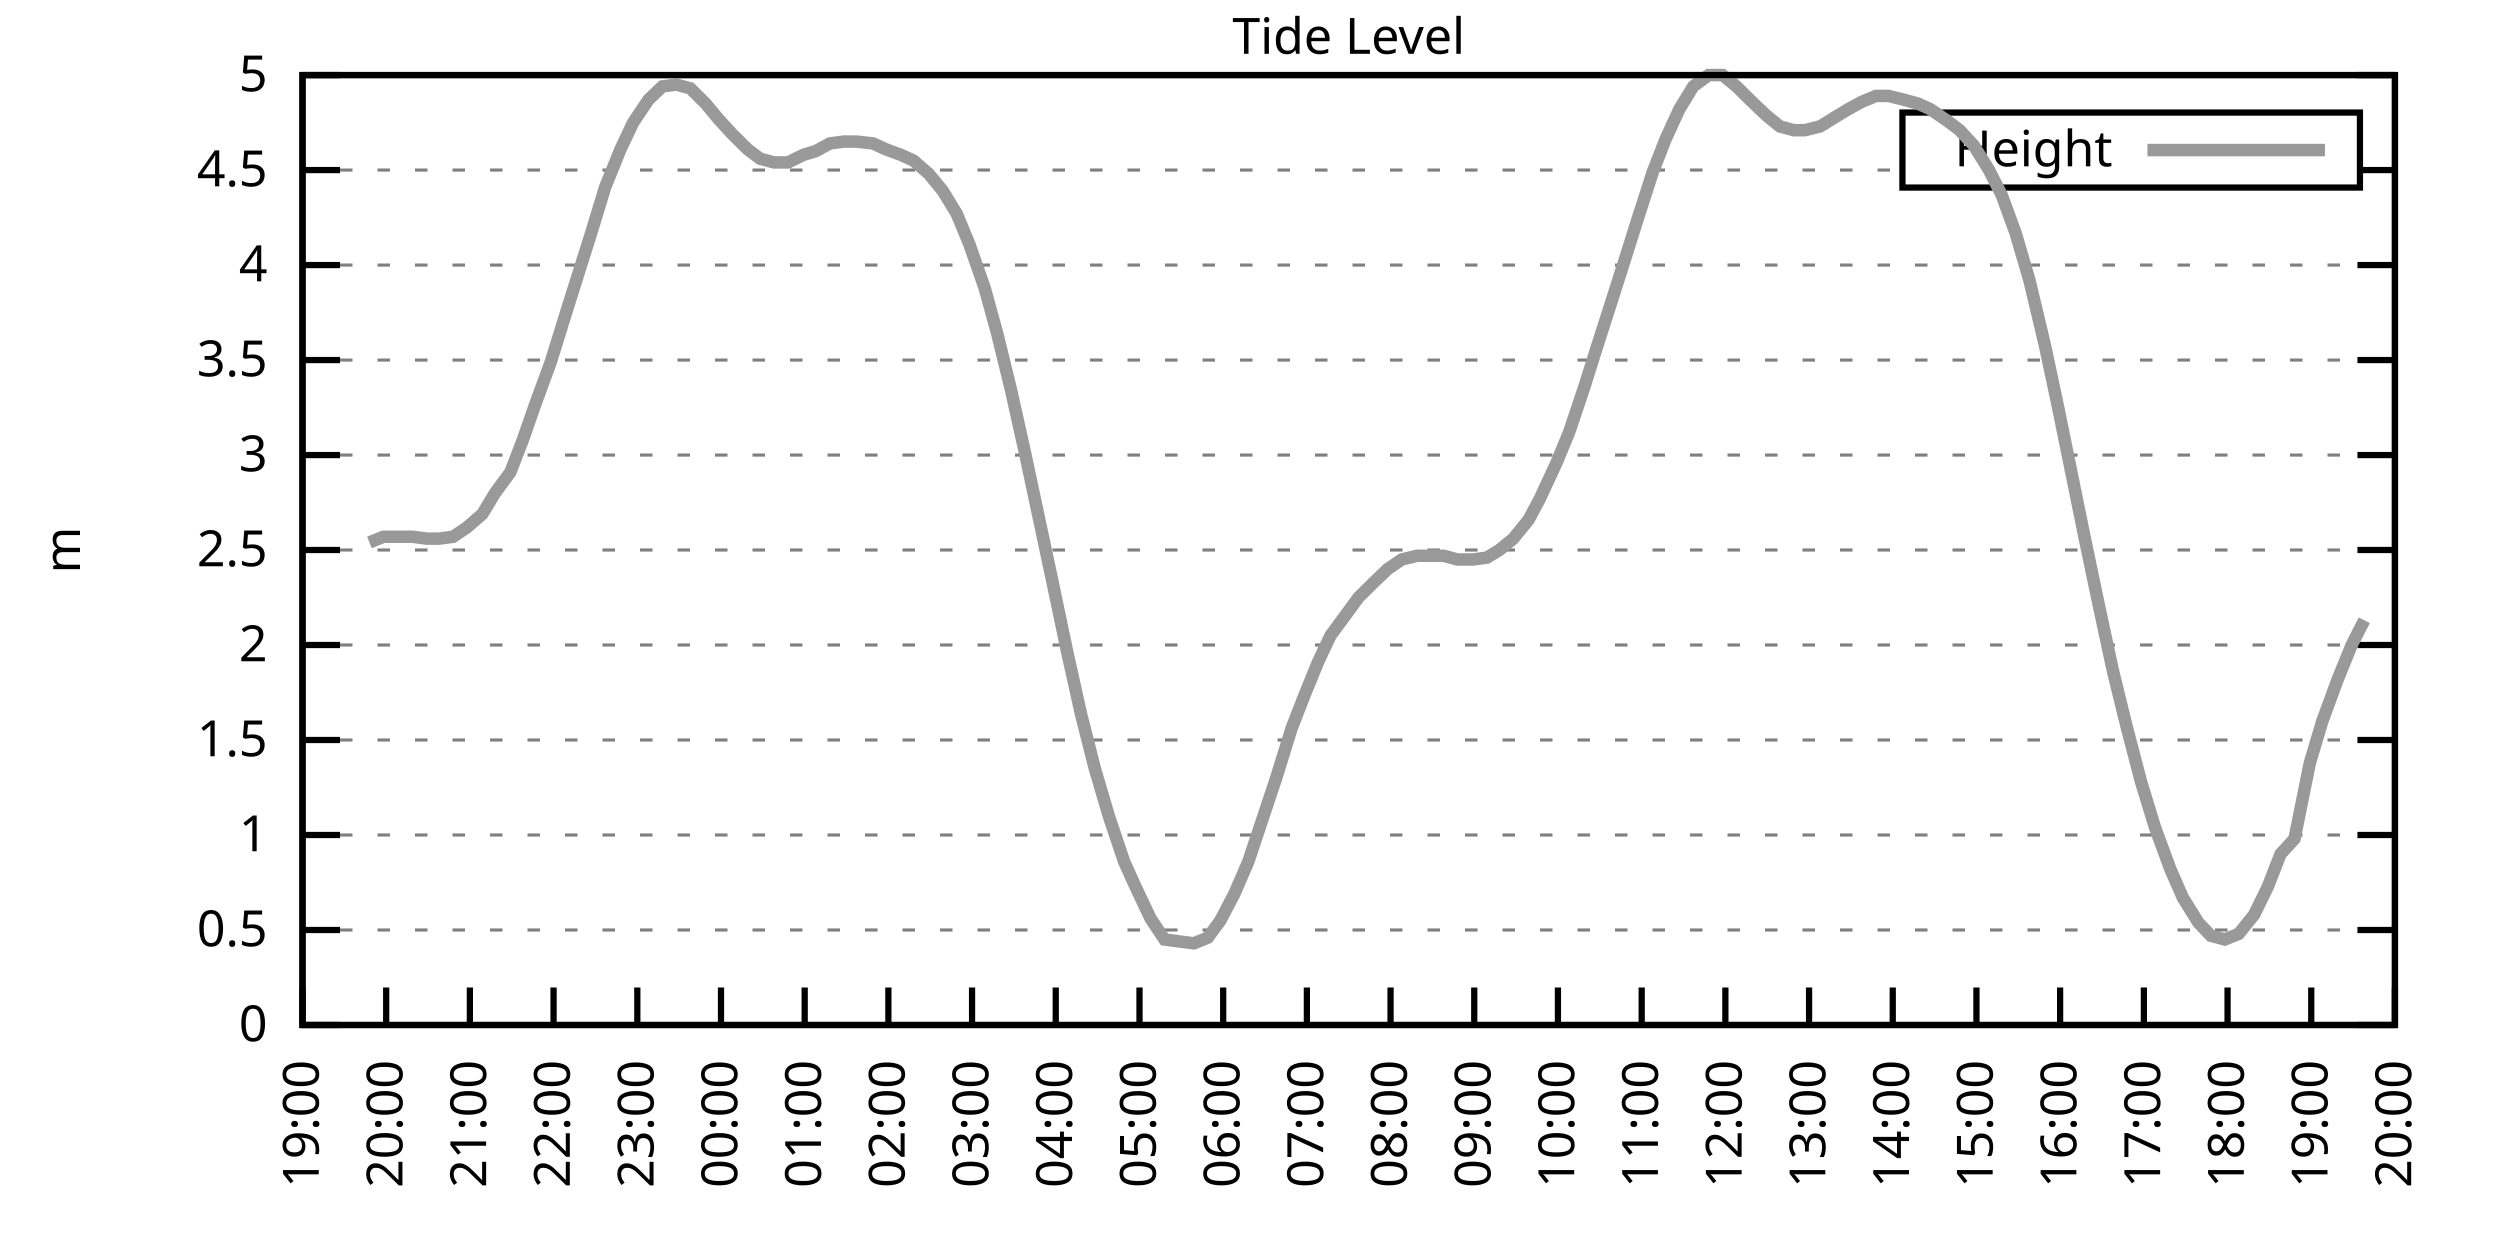
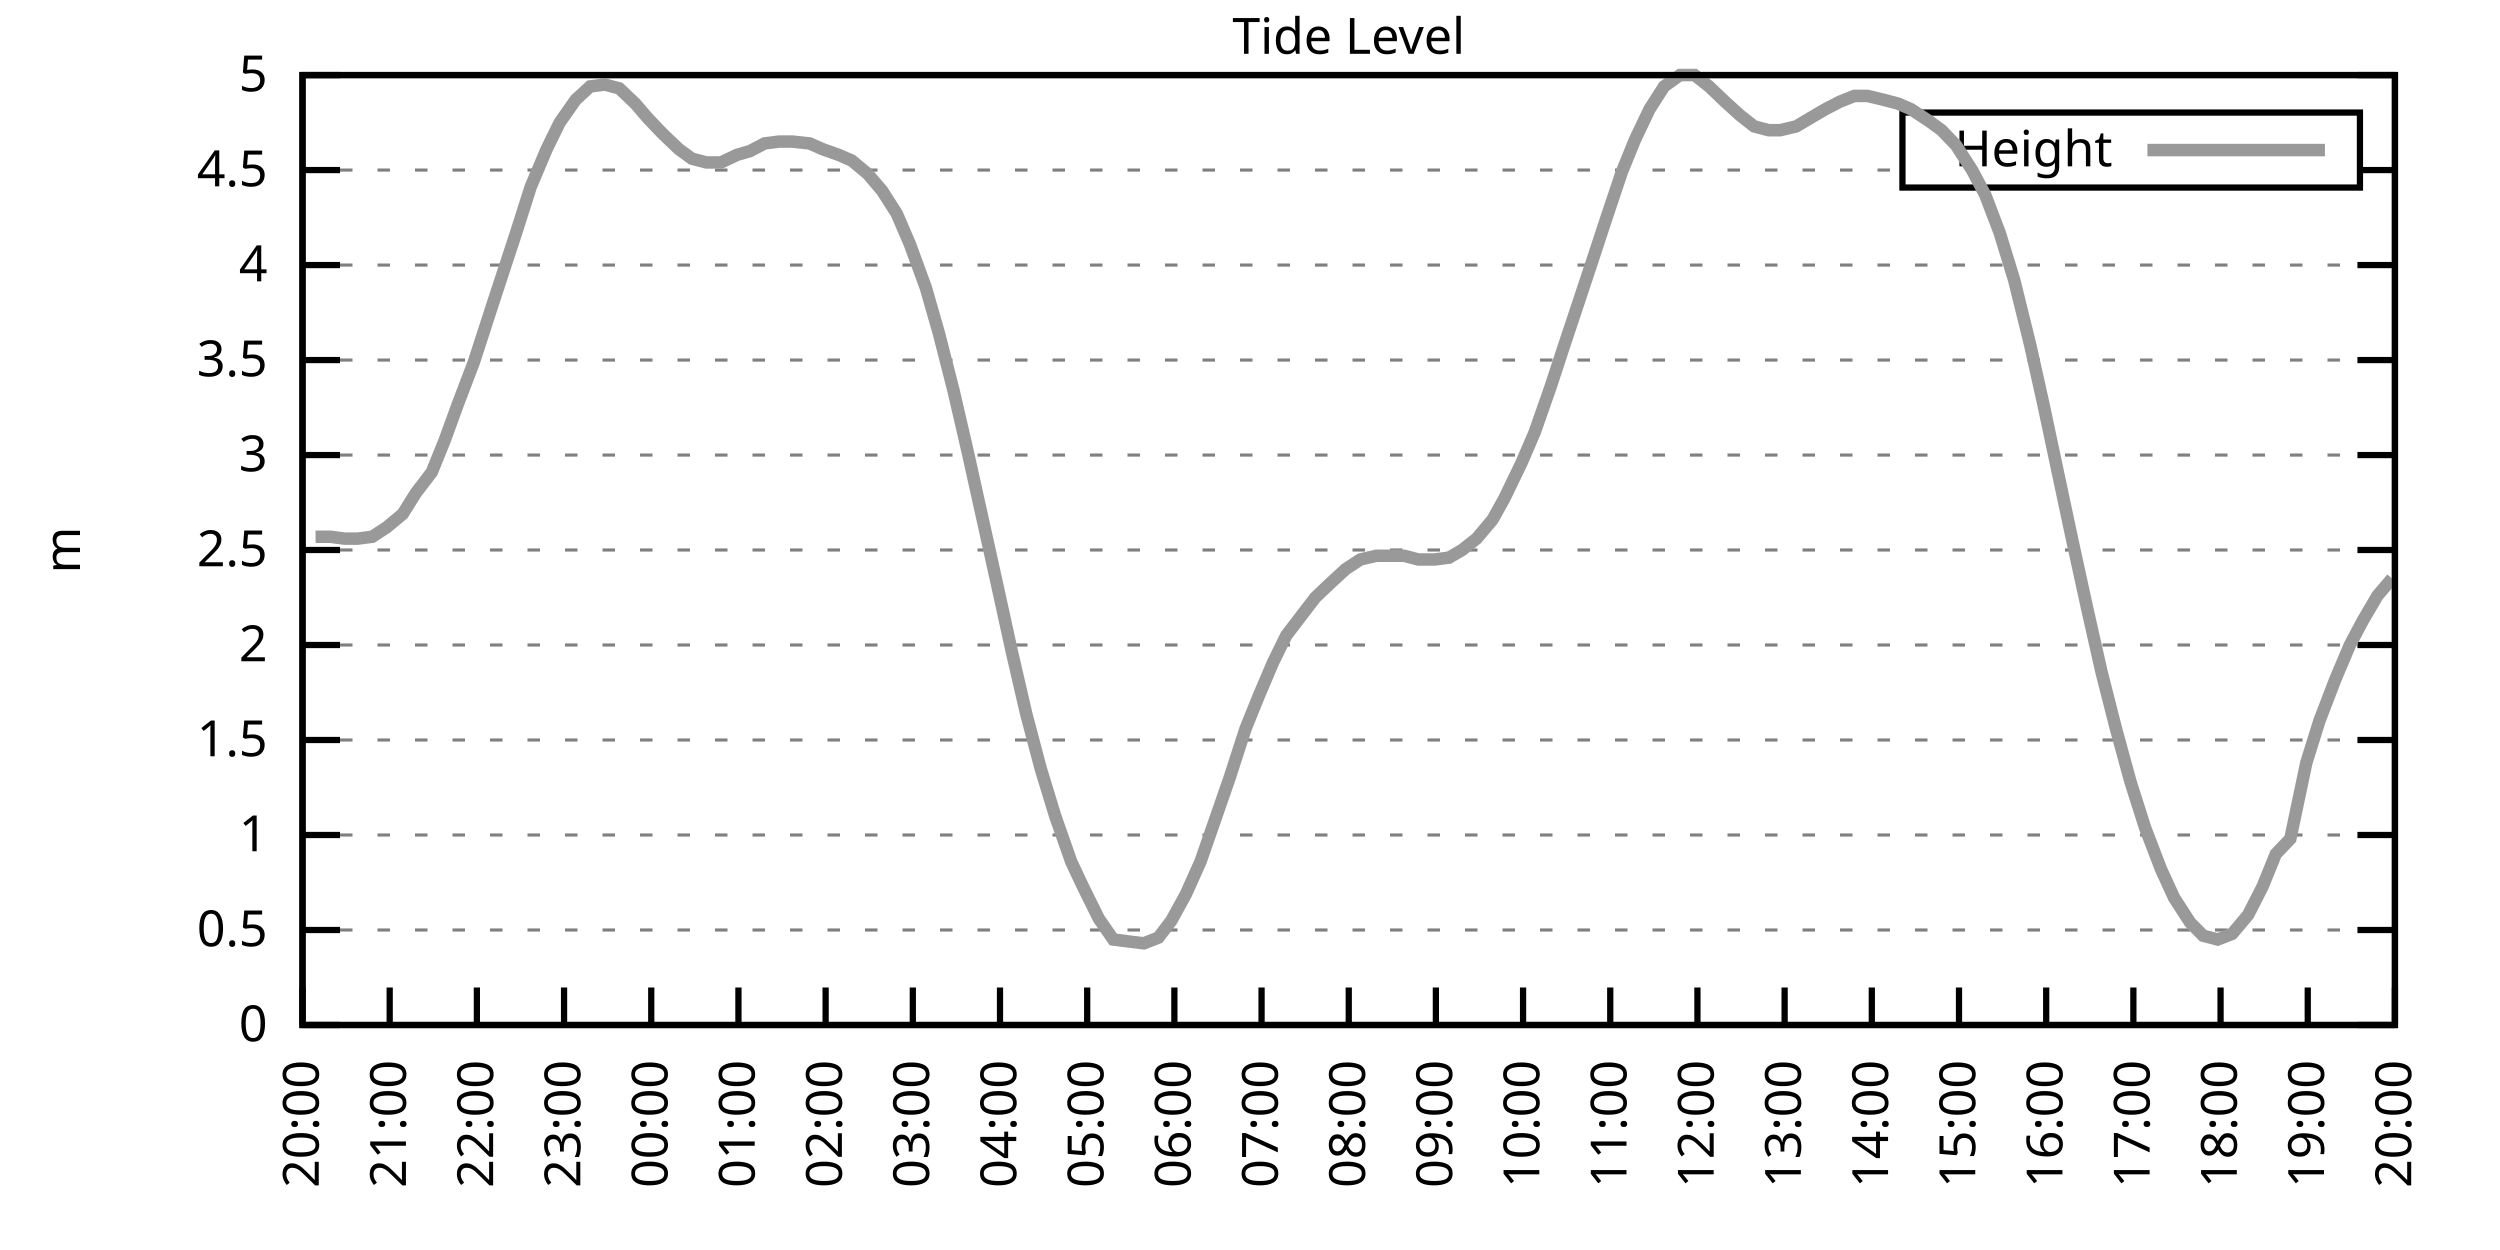
<svg xmlns="http://www.w3.org/2000/svg" xmlns:xlink="http://www.w3.org/1999/xlink" width="400" height="200" viewBox="0 0 400 200">
  <g id="gnuplot_canvas">
    <rect x="0" y="0" width="400" height="200" fill="none" />
    <defs>
      <circle id="gpDot" r="0.5" stroke-width="0.5" stroke="currentColor" />
      <path id="gpPt0" stroke-width="0.333" stroke="currentColor" d="M-1,0 h2 M0,-1 v2" />
      <path id="gpPt1" stroke-width="0.333" stroke="currentColor" d="M-1,-1 L1,1 M1,-1 L-1,1" />
      <path id="gpPt2" stroke-width="0.333" stroke="currentColor" d="M-1,0 L1,0 M0,-1 L0,1 M-1,-1 L1,1 M-1,1 L1,-1" />
      <rect id="gpPt3" stroke-width="0.333" stroke="currentColor" x="-1" y="-1" width="2" height="2" />
      <rect id="gpPt4" stroke-width="0.333" stroke="currentColor" fill="currentColor" x="-1" y="-1" width="2" height="2" />
      <circle id="gpPt5" stroke-width="0.333" stroke="currentColor" cx="0" cy="0" r="1" />
      <use xlink:href="#gpPt5" id="gpPt6" fill="currentColor" stroke="none" />
      <path id="gpPt7" stroke-width="0.333" stroke="currentColor" d="M0,-1.33 L-1.33,0.67 L1.33,0.67 z" />
      <use xlink:href="#gpPt7" id="gpPt8" fill="currentColor" stroke="none" />
      <use xlink:href="#gpPt7" id="gpPt9" stroke="currentColor" transform="rotate(180)" />
      <use xlink:href="#gpPt9" id="gpPt10" fill="currentColor" stroke="none" />
      <use xlink:href="#gpPt3" id="gpPt11" stroke="currentColor" transform="rotate(45)" />
      <use xlink:href="#gpPt11" id="gpPt12" fill="currentColor" stroke="none" />
      <path id="gpPt13" stroke-width="0.333" stroke="currentColor" d="M0,1.330 L1.265,0.411 L0.782,-1.067 L-0.782,-1.076 L-1.265,0.411 z" />
      <use xlink:href="#gpPt13" id="gpPt14" fill="currentColor" stroke="none" />
      <filter id="textbox" filterUnits="objectBoundingBox" x="0" y="0" height="1" width="1">
        <feFlood flood-color="white" flood-opacity="1" result="bgnd" />
        <feComposite in="SourceGraphic" in2="bgnd" operator="atop" />
      </filter>
      <filter id="greybox" filterUnits="objectBoundingBox" x="0" y="0" height="1" width="1">
        <feFlood flood-color="lightgrey" flood-opacity="1" result="grey" />
        <feComposite in="SourceGraphic" in2="grey" operator="atop" />
      </filter>
    </defs>
    <g fill="none" color="white" stroke="currentColor" stroke-width="1.00" stroke-linecap="butt" stroke-linejoin="miter">
</g>
    <g fill="none" color="black" stroke="currentColor" stroke-width="1.00" stroke-linecap="butt" stroke-linejoin="miter">
      <g stroke="none" shape-rendering="crispEdges">
        <polygon fill="rgb(255, 255, 255)" points="48.40,164.00 383.18,164.00 383.18,12.02 48.40,12.02 " />
      </g>
    </g>
    <g fill="none" color="black" stroke="currentColor" stroke-width="1.00" stroke-linecap="butt" stroke-linejoin="miter">
</g>
    <g fill="none" color="black" stroke="black" stroke-width="0.50" stroke-linecap="butt" stroke-linejoin="miter">
</g>
    <g fill="none" color="gray" stroke="currentColor" stroke-width="0.50" stroke-linecap="butt" stroke-linejoin="miter">
      <path stroke="gray" stroke-dasharray="2,4" class="gridline" d="M48.40,164.00 L383.19,164.00  " />
    </g>
    <g fill="none" color="gray" stroke="gray" stroke-width="1.00" stroke-linecap="butt" stroke-linejoin="miter">
</g>
    <g fill="none" color="black" stroke="currentColor" stroke-width="1.00" stroke-linecap="butt" stroke-linejoin="miter">
      <path stroke="black" d="M48.40,164.00 L54.40,164.00 M383.19,164.00 L377.19,164.00  " />
      <g transform="translate(42.80,166.60)" stroke="none" fill="black" font-family="Sans" font-size="8.00" text-anchor="end">
        <text>
          <tspan font-family="Sans"> 0</tspan>
        </text>
      </g>
    </g>
    <g fill="none" color="black" stroke="currentColor" stroke-width="1.00" stroke-linecap="butt" stroke-linejoin="miter">
</g>
    <g fill="none" color="black" stroke="black" stroke-width="0.50" stroke-linecap="butt" stroke-linejoin="miter">
</g>
    <g fill="none" color="gray" stroke="currentColor" stroke-width="0.50" stroke-linecap="butt" stroke-linejoin="miter">
      <path stroke="gray" stroke-dasharray="2,4" class="gridline" d="M48.40,148.80 L383.19,148.80  " />
    </g>
    <g fill="none" color="gray" stroke="gray" stroke-width="1.00" stroke-linecap="butt" stroke-linejoin="miter">
</g>
    <g fill="none" color="black" stroke="currentColor" stroke-width="1.00" stroke-linecap="butt" stroke-linejoin="miter">
      <path stroke="black" d="M48.40,148.80 L54.40,148.80 M383.19,148.80 L377.19,148.80  " />
      <g transform="translate(42.80,151.40)" stroke="none" fill="black" font-family="Sans" font-size="8.00" text-anchor="end">
        <text>
          <tspan font-family="Sans"> 0.5</tspan>
        </text>
      </g>
    </g>
    <g fill="none" color="black" stroke="currentColor" stroke-width="1.00" stroke-linecap="butt" stroke-linejoin="miter">
</g>
    <g fill="none" color="black" stroke="black" stroke-width="0.50" stroke-linecap="butt" stroke-linejoin="miter">
</g>
    <g fill="none" color="gray" stroke="currentColor" stroke-width="0.50" stroke-linecap="butt" stroke-linejoin="miter">
      <path stroke="gray" stroke-dasharray="2,4" class="gridline" d="M48.40,133.60 L383.19,133.60  " />
    </g>
    <g fill="none" color="gray" stroke="gray" stroke-width="1.00" stroke-linecap="butt" stroke-linejoin="miter">
</g>
    <g fill="none" color="black" stroke="currentColor" stroke-width="1.00" stroke-linecap="butt" stroke-linejoin="miter">
      <path stroke="black" d="M48.40,133.60 L54.40,133.60 M383.19,133.60 L377.19,133.60  " />
      <g transform="translate(42.80,136.20)" stroke="none" fill="black" font-family="Sans" font-size="8.00" text-anchor="end">
        <text>
          <tspan font-family="Sans"> 1</tspan>
        </text>
      </g>
    </g>
    <g fill="none" color="black" stroke="currentColor" stroke-width="1.00" stroke-linecap="butt" stroke-linejoin="miter">
</g>
    <g fill="none" color="black" stroke="black" stroke-width="0.50" stroke-linecap="butt" stroke-linejoin="miter">
</g>
    <g fill="none" color="gray" stroke="currentColor" stroke-width="0.50" stroke-linecap="butt" stroke-linejoin="miter">
      <path stroke="gray" stroke-dasharray="2,4" class="gridline" d="M48.40,118.40 L383.19,118.40  " />
    </g>
    <g fill="none" color="gray" stroke="gray" stroke-width="1.00" stroke-linecap="butt" stroke-linejoin="miter">
</g>
    <g fill="none" color="black" stroke="currentColor" stroke-width="1.00" stroke-linecap="butt" stroke-linejoin="miter">
      <path stroke="black" d="M48.40,118.40 L54.40,118.40 M383.19,118.40 L377.19,118.40  " />
      <g transform="translate(42.80,121.00)" stroke="none" fill="black" font-family="Sans" font-size="8.00" text-anchor="end">
        <text>
          <tspan font-family="Sans"> 1.5</tspan>
        </text>
      </g>
    </g>
    <g fill="none" color="black" stroke="currentColor" stroke-width="1.00" stroke-linecap="butt" stroke-linejoin="miter">
</g>
    <g fill="none" color="black" stroke="black" stroke-width="0.50" stroke-linecap="butt" stroke-linejoin="miter">
</g>
    <g fill="none" color="gray" stroke="currentColor" stroke-width="0.50" stroke-linecap="butt" stroke-linejoin="miter">
      <path stroke="gray" stroke-dasharray="2,4" class="gridline" d="M48.40,103.20 L383.19,103.20  " />
    </g>
    <g fill="none" color="gray" stroke="gray" stroke-width="1.00" stroke-linecap="butt" stroke-linejoin="miter">
</g>
    <g fill="none" color="black" stroke="currentColor" stroke-width="1.00" stroke-linecap="butt" stroke-linejoin="miter">
      <path stroke="black" d="M48.40,103.20 L54.40,103.20 M383.19,103.20 L377.19,103.20  " />
      <g transform="translate(42.80,105.80)" stroke="none" fill="black" font-family="Sans" font-size="8.00" text-anchor="end">
        <text>
          <tspan font-family="Sans"> 2</tspan>
        </text>
      </g>
    </g>
    <g fill="none" color="black" stroke="currentColor" stroke-width="1.00" stroke-linecap="butt" stroke-linejoin="miter">
</g>
    <g fill="none" color="black" stroke="black" stroke-width="0.50" stroke-linecap="butt" stroke-linejoin="miter">
</g>
    <g fill="none" color="gray" stroke="currentColor" stroke-width="0.50" stroke-linecap="butt" stroke-linejoin="miter">
      <path stroke="gray" stroke-dasharray="2,4" class="gridline" d="M48.40,88.00 L383.19,88.00  " />
    </g>
    <g fill="none" color="gray" stroke="gray" stroke-width="1.00" stroke-linecap="butt" stroke-linejoin="miter">
</g>
    <g fill="none" color="black" stroke="currentColor" stroke-width="1.00" stroke-linecap="butt" stroke-linejoin="miter">
      <path stroke="black" d="M48.40,88.00 L54.40,88.00 M383.19,88.00 L377.19,88.00  " />
      <g transform="translate(42.80,90.60)" stroke="none" fill="black" font-family="Sans" font-size="8.00" text-anchor="end">
        <text>
          <tspan font-family="Sans"> 2.5</tspan>
        </text>
      </g>
    </g>
    <g fill="none" color="black" stroke="currentColor" stroke-width="1.00" stroke-linecap="butt" stroke-linejoin="miter">
</g>
    <g fill="none" color="black" stroke="black" stroke-width="0.50" stroke-linecap="butt" stroke-linejoin="miter">
</g>
    <g fill="none" color="gray" stroke="currentColor" stroke-width="0.50" stroke-linecap="butt" stroke-linejoin="miter">
      <path stroke="gray" stroke-dasharray="2,4" class="gridline" d="M48.40,72.81 L383.19,72.81  " />
    </g>
    <g fill="none" color="gray" stroke="gray" stroke-width="1.00" stroke-linecap="butt" stroke-linejoin="miter">
</g>
    <g fill="none" color="black" stroke="currentColor" stroke-width="1.00" stroke-linecap="butt" stroke-linejoin="miter">
      <path stroke="black" d="M48.40,72.81 L54.40,72.81 M383.19,72.81 L377.19,72.81  " />
      <g transform="translate(42.80,75.41)" stroke="none" fill="black" font-family="Sans" font-size="8.00" text-anchor="end">
        <text>
          <tspan font-family="Sans"> 3</tspan>
        </text>
      </g>
    </g>
    <g fill="none" color="black" stroke="currentColor" stroke-width="1.00" stroke-linecap="butt" stroke-linejoin="miter">
</g>
    <g fill="none" color="black" stroke="black" stroke-width="0.50" stroke-linecap="butt" stroke-linejoin="miter">
</g>
    <g fill="none" color="gray" stroke="currentColor" stroke-width="0.50" stroke-linecap="butt" stroke-linejoin="miter">
      <path stroke="gray" stroke-dasharray="2,4" class="gridline" d="M48.40,57.61 L383.19,57.61  " />
    </g>
    <g fill="none" color="gray" stroke="gray" stroke-width="1.00" stroke-linecap="butt" stroke-linejoin="miter">
</g>
    <g fill="none" color="black" stroke="currentColor" stroke-width="1.00" stroke-linecap="butt" stroke-linejoin="miter">
      <path stroke="black" d="M48.40,57.61 L54.40,57.61 M383.19,57.61 L377.19,57.61  " />
      <g transform="translate(42.80,60.21)" stroke="none" fill="black" font-family="Sans" font-size="8.00" text-anchor="end">
        <text>
          <tspan font-family="Sans"> 3.5</tspan>
        </text>
      </g>
    </g>
    <g fill="none" color="black" stroke="currentColor" stroke-width="1.00" stroke-linecap="butt" stroke-linejoin="miter">
</g>
    <g fill="none" color="black" stroke="black" stroke-width="0.50" stroke-linecap="butt" stroke-linejoin="miter">
</g>
    <g fill="none" color="gray" stroke="currentColor" stroke-width="0.50" stroke-linecap="butt" stroke-linejoin="miter">
      <path stroke="gray" stroke-dasharray="2,4" class="gridline" d="M48.40,42.41 L383.19,42.41  " />
    </g>
    <g fill="none" color="gray" stroke="gray" stroke-width="1.00" stroke-linecap="butt" stroke-linejoin="miter">
</g>
    <g fill="none" color="black" stroke="currentColor" stroke-width="1.00" stroke-linecap="butt" stroke-linejoin="miter">
      <path stroke="black" d="M48.40,42.41 L54.40,42.41 M383.19,42.41 L377.19,42.41  " />
      <g transform="translate(42.80,45.01)" stroke="none" fill="black" font-family="Sans" font-size="8.00" text-anchor="end">
        <text>
          <tspan font-family="Sans"> 4</tspan>
        </text>
      </g>
    </g>
    <g fill="none" color="black" stroke="currentColor" stroke-width="1.00" stroke-linecap="butt" stroke-linejoin="miter">
</g>
    <g fill="none" color="black" stroke="black" stroke-width="0.50" stroke-linecap="butt" stroke-linejoin="miter">
</g>
    <g fill="none" color="gray" stroke="currentColor" stroke-width="0.50" stroke-linecap="butt" stroke-linejoin="miter">
      <path stroke="gray" stroke-dasharray="2,4" class="gridline" d="M48.40,27.21 L304.39,27.21 M377.59,27.21 L383.19,27.21  " />
    </g>
    <g fill="none" color="gray" stroke="gray" stroke-width="1.00" stroke-linecap="butt" stroke-linejoin="miter">
</g>
    <g fill="none" color="black" stroke="currentColor" stroke-width="1.00" stroke-linecap="butt" stroke-linejoin="miter">
      <path stroke="black" d="M48.40,27.21 L54.40,27.21 M383.19,27.21 L377.19,27.21  " />
      <g transform="translate(42.80,29.81)" stroke="none" fill="black" font-family="Sans" font-size="8.00" text-anchor="end">
        <text>
          <tspan font-family="Sans"> 4.5</tspan>
        </text>
      </g>
    </g>
    <g fill="none" color="black" stroke="currentColor" stroke-width="1.00" stroke-linecap="butt" stroke-linejoin="miter">
</g>
    <g fill="none" color="black" stroke="black" stroke-width="0.50" stroke-linecap="butt" stroke-linejoin="miter">
</g>
    <g fill="none" color="gray" stroke="currentColor" stroke-width="0.50" stroke-linecap="butt" stroke-linejoin="miter">
      <path stroke="gray" stroke-dasharray="2,4" class="gridline" d="M48.40,12.01 L383.19,12.01  " />
    </g>
    <g fill="none" color="gray" stroke="gray" stroke-width="1.00" stroke-linecap="butt" stroke-linejoin="miter">
</g>
    <g fill="none" color="black" stroke="currentColor" stroke-width="1.00" stroke-linecap="butt" stroke-linejoin="miter">
      <path stroke="black" d="M48.40,12.01 L54.40,12.01 M383.19,12.01 L377.19,12.01  " />
      <g transform="translate(42.80,14.61)" stroke="none" fill="black" font-family="Sans" font-size="8.00" text-anchor="end">
        <text>
          <tspan font-family="Sans"> 5</tspan>
        </text>
      </g>
    </g>
    <g fill="none" color="black" stroke="currentColor" stroke-width="1.00" stroke-linecap="butt" stroke-linejoin="miter">
      <path stroke="black" d="M48.40,164.00 L48.40,158.00  " />
      <g transform="translate(51.00,169.60) rotate(270.00)" stroke="none" fill="black" font-family="Sans" font-size="8.00" text-anchor="end">
        <text>
-           <tspan font-family="Sans">19:00</tspan>
-         </text>
-       </g>
-     </g>
-     <g fill="none" color="black" stroke="currentColor" stroke-width="1.00" stroke-linecap="butt" stroke-linejoin="miter">
-       <path stroke="black" d="M61.79,164.00 L61.79,158.00  " />
-       <g transform="translate(64.39,169.60) rotate(270.00)" stroke="none" fill="black" font-family="Sans" font-size="8.00" text-anchor="end">
-         <text>
          <tspan font-family="Sans">20:00</tspan>
        </text>
      </g>
    </g>
    <g fill="none" color="black" stroke="currentColor" stroke-width="1.00" stroke-linecap="butt" stroke-linejoin="miter">
-       <path stroke="black" d="M75.18,164.00 L75.18,158.00  " />
-       <g transform="translate(77.78,169.60) rotate(270.00)" stroke="none" fill="black" font-family="Sans" font-size="8.00" text-anchor="end">
+       <path stroke="black" d="M62.35,164.00 L62.35,158.00  " />
+       <g transform="translate(64.95,169.60) rotate(270.00)" stroke="none" fill="black" font-family="Sans" font-size="8.00" text-anchor="end">
        <text>
          <tspan font-family="Sans">21:00</tspan>
        </text>
      </g>
    </g>
    <g fill="none" color="black" stroke="currentColor" stroke-width="1.00" stroke-linecap="butt" stroke-linejoin="miter">
-       <path stroke="black" d="M88.57,164.00 L88.57,158.00  " />
-       <g transform="translate(91.17,169.60) rotate(270.00)" stroke="none" fill="black" font-family="Sans" font-size="8.00" text-anchor="end">
+       <path stroke="black" d="M76.30,164.00 L76.30,158.00  " />
+       <g transform="translate(78.90,169.60) rotate(270.00)" stroke="none" fill="black" font-family="Sans" font-size="8.00" text-anchor="end">
        <text>
          <tspan font-family="Sans">22:00</tspan>
        </text>
      </g>
    </g>
    <g fill="none" color="black" stroke="currentColor" stroke-width="1.00" stroke-linecap="butt" stroke-linejoin="miter">
-       <path stroke="black" d="M101.97,164.00 L101.97,158.00  " />
-       <g transform="translate(104.57,169.60) rotate(270.00)" stroke="none" fill="black" font-family="Sans" font-size="8.00" text-anchor="end">
+       <path stroke="black" d="M90.25,164.00 L90.25,158.00  " />
+       <g transform="translate(92.85,169.60) rotate(270.00)" stroke="none" fill="black" font-family="Sans" font-size="8.00" text-anchor="end">
        <text>
          <tspan font-family="Sans">23:00</tspan>
        </text>
      </g>
    </g>
    <g fill="none" color="black" stroke="currentColor" stroke-width="1.00" stroke-linecap="butt" stroke-linejoin="miter">
-       <path stroke="black" d="M115.36,164.00 L115.36,158.00  " />
-       <g transform="translate(117.96,169.60) rotate(270.00)" stroke="none" fill="black" font-family="Sans" font-size="8.00" text-anchor="end">
+       <path stroke="black" d="M104.20,164.00 L104.20,158.00  " />
+       <g transform="translate(106.80,169.60) rotate(270.00)" stroke="none" fill="black" font-family="Sans" font-size="8.00" text-anchor="end">
        <text>
          <tspan font-family="Sans">00:00</tspan>
        </text>
      </g>
    </g>
    <g fill="none" color="black" stroke="currentColor" stroke-width="1.00" stroke-linecap="butt" stroke-linejoin="miter">
-       <path stroke="black" d="M128.75,164.00 L128.75,158.00  " />
-       <g transform="translate(131.35,169.60) rotate(270.00)" stroke="none" fill="black" font-family="Sans" font-size="8.00" text-anchor="end">
+       <path stroke="black" d="M118.15,164.00 L118.15,158.00  " />
+       <g transform="translate(120.75,169.60) rotate(270.00)" stroke="none" fill="black" font-family="Sans" font-size="8.00" text-anchor="end">
        <text>
          <tspan font-family="Sans">01:00</tspan>
        </text>
      </g>
    </g>
    <g fill="none" color="black" stroke="currentColor" stroke-width="1.00" stroke-linecap="butt" stroke-linejoin="miter">
-       <path stroke="black" d="M142.14,164.00 L142.14,158.00  " />
-       <g transform="translate(144.74,169.60) rotate(270.00)" stroke="none" fill="black" font-family="Sans" font-size="8.00" text-anchor="end">
+       <path stroke="black" d="M132.10,164.00 L132.10,158.00  " />
+       <g transform="translate(134.70,169.60) rotate(270.00)" stroke="none" fill="black" font-family="Sans" font-size="8.00" text-anchor="end">
        <text>
          <tspan font-family="Sans">02:00</tspan>
        </text>
      </g>
    </g>
    <g fill="none" color="black" stroke="currentColor" stroke-width="1.00" stroke-linecap="butt" stroke-linejoin="miter">
-       <path stroke="black" d="M155.53,164.00 L155.53,158.00  " />
-       <g transform="translate(158.13,169.60) rotate(270.00)" stroke="none" fill="black" font-family="Sans" font-size="8.00" text-anchor="end">
+       <path stroke="black" d="M146.05,164.00 L146.05,158.00  " />
+       <g transform="translate(148.65,169.60) rotate(270.00)" stroke="none" fill="black" font-family="Sans" font-size="8.00" text-anchor="end">
        <text>
          <tspan font-family="Sans">03:00</tspan>
        </text>
      </g>
    </g>
    <g fill="none" color="black" stroke="currentColor" stroke-width="1.00" stroke-linecap="butt" stroke-linejoin="miter">
-       <path stroke="black" d="M168.92,164.00 L168.92,158.00  " />
-       <g transform="translate(171.52,169.60) rotate(270.00)" stroke="none" fill="black" font-family="Sans" font-size="8.00" text-anchor="end">
+       <path stroke="black" d="M160.00,164.00 L160.00,158.00  " />
+       <g transform="translate(162.60,169.60) rotate(270.00)" stroke="none" fill="black" font-family="Sans" font-size="8.00" text-anchor="end">
        <text>
          <tspan font-family="Sans">04:00</tspan>
        </text>
      </g>
    </g>
    <g fill="none" color="black" stroke="currentColor" stroke-width="1.00" stroke-linecap="butt" stroke-linejoin="miter">
-       <path stroke="black" d="M182.32,164.00 L182.32,158.00  " />
-       <g transform="translate(184.92,169.60) rotate(270.00)" stroke="none" fill="black" font-family="Sans" font-size="8.00" text-anchor="end">
+       <path stroke="black" d="M173.95,164.00 L173.95,158.00  " />
+       <g transform="translate(176.55,169.60) rotate(270.00)" stroke="none" fill="black" font-family="Sans" font-size="8.00" text-anchor="end">
        <text>
          <tspan font-family="Sans">05:00</tspan>
        </text>
      </g>
    </g>
    <g fill="none" color="black" stroke="currentColor" stroke-width="1.00" stroke-linecap="butt" stroke-linejoin="miter">
-       <path stroke="black" d="M195.71,164.00 L195.71,158.00  " />
-       <g transform="translate(198.31,169.60) rotate(270.00)" stroke="none" fill="black" font-family="Sans" font-size="8.00" text-anchor="end">
+       <path stroke="black" d="M187.90,164.00 L187.90,158.00  " />
+       <g transform="translate(190.50,169.60) rotate(270.00)" stroke="none" fill="black" font-family="Sans" font-size="8.00" text-anchor="end">
        <text>
          <tspan font-family="Sans">06:00</tspan>
        </text>
      </g>
    </g>
    <g fill="none" color="black" stroke="currentColor" stroke-width="1.00" stroke-linecap="butt" stroke-linejoin="miter">
-       <path stroke="black" d="M209.10,164.00 L209.10,158.00  " />
-       <g transform="translate(211.70,169.60) rotate(270.00)" stroke="none" fill="black" font-family="Sans" font-size="8.00" text-anchor="end">
+       <path stroke="black" d="M201.85,164.00 L201.85,158.00  " />
+       <g transform="translate(204.45,169.60) rotate(270.00)" stroke="none" fill="black" font-family="Sans" font-size="8.00" text-anchor="end">
        <text>
          <tspan font-family="Sans">07:00</tspan>
        </text>
      </g>
    </g>
    <g fill="none" color="black" stroke="currentColor" stroke-width="1.00" stroke-linecap="butt" stroke-linejoin="miter">
-       <path stroke="black" d="M222.49,164.00 L222.49,158.00  " />
-       <g transform="translate(225.09,169.60) rotate(270.00)" stroke="none" fill="black" font-family="Sans" font-size="8.00" text-anchor="end">
+       <path stroke="black" d="M215.80,164.00 L215.80,158.00  " />
+       <g transform="translate(218.40,169.60) rotate(270.00)" stroke="none" fill="black" font-family="Sans" font-size="8.00" text-anchor="end">
        <text>
          <tspan font-family="Sans">08:00</tspan>
        </text>
      </g>
    </g>
    <g fill="none" color="black" stroke="currentColor" stroke-width="1.00" stroke-linecap="butt" stroke-linejoin="miter">
-       <path stroke="black" d="M235.88,164.00 L235.88,158.00  " />
-       <g transform="translate(238.48,169.60) rotate(270.00)" stroke="none" fill="black" font-family="Sans" font-size="8.00" text-anchor="end">
+       <path stroke="black" d="M229.74,164.00 L229.74,158.00  " />
+       <g transform="translate(232.34,169.60) rotate(270.00)" stroke="none" fill="black" font-family="Sans" font-size="8.00" text-anchor="end">
        <text>
          <tspan font-family="Sans">09:00</tspan>
        </text>
      </g>
    </g>
    <g fill="none" color="black" stroke="currentColor" stroke-width="1.00" stroke-linecap="butt" stroke-linejoin="miter">
-       <path stroke="black" d="M249.27,164.00 L249.27,158.00  " />
-       <g transform="translate(251.87,169.60) rotate(270.00)" stroke="none" fill="black" font-family="Sans" font-size="8.00" text-anchor="end">
+       <path stroke="black" d="M243.69,164.00 L243.69,158.00  " />
+       <g transform="translate(246.29,169.60) rotate(270.00)" stroke="none" fill="black" font-family="Sans" font-size="8.00" text-anchor="end">
        <text>
          <tspan font-family="Sans">10:00</tspan>
        </text>
      </g>
    </g>
    <g fill="none" color="black" stroke="currentColor" stroke-width="1.00" stroke-linecap="butt" stroke-linejoin="miter">
-       <path stroke="black" d="M262.67,164.00 L262.67,158.00  " />
-       <g transform="translate(265.27,169.60) rotate(270.00)" stroke="none" fill="black" font-family="Sans" font-size="8.00" text-anchor="end">
+       <path stroke="black" d="M257.64,164.00 L257.64,158.00  " />
+       <g transform="translate(260.24,169.60) rotate(270.00)" stroke="none" fill="black" font-family="Sans" font-size="8.00" text-anchor="end">
        <text>
          <tspan font-family="Sans">11:00</tspan>
        </text>
      </g>
    </g>
    <g fill="none" color="black" stroke="currentColor" stroke-width="1.00" stroke-linecap="butt" stroke-linejoin="miter">
-       <path stroke="black" d="M276.06,164.00 L276.06,158.00  " />
-       <g transform="translate(278.66,169.60) rotate(270.00)" stroke="none" fill="black" font-family="Sans" font-size="8.00" text-anchor="end">
+       <path stroke="black" d="M271.59,164.00 L271.59,158.00  " />
+       <g transform="translate(274.19,169.60) rotate(270.00)" stroke="none" fill="black" font-family="Sans" font-size="8.00" text-anchor="end">
        <text>
          <tspan font-family="Sans">12:00</tspan>
        </text>
      </g>
    </g>
    <g fill="none" color="black" stroke="currentColor" stroke-width="1.00" stroke-linecap="butt" stroke-linejoin="miter">
-       <path stroke="black" d="M289.45,164.00 L289.45,158.00  " />
-       <g transform="translate(292.05,169.60) rotate(270.00)" stroke="none" fill="black" font-family="Sans" font-size="8.00" text-anchor="end">
+       <path stroke="black" d="M285.54,164.00 L285.54,158.00  " />
+       <g transform="translate(288.14,169.60) rotate(270.00)" stroke="none" fill="black" font-family="Sans" font-size="8.00" text-anchor="end">
        <text>
          <tspan font-family="Sans">13:00</tspan>
        </text>
      </g>
    </g>
    <g fill="none" color="black" stroke="currentColor" stroke-width="1.00" stroke-linecap="butt" stroke-linejoin="miter">
-       <path stroke="black" d="M302.84,164.00 L302.84,158.00  " />
-       <g transform="translate(305.44,169.60) rotate(270.00)" stroke="none" fill="black" font-family="Sans" font-size="8.00" text-anchor="end">
+       <path stroke="black" d="M299.49,164.00 L299.49,158.00  " />
+       <g transform="translate(302.09,169.60) rotate(270.00)" stroke="none" fill="black" font-family="Sans" font-size="8.00" text-anchor="end">
        <text>
          <tspan font-family="Sans">14:00</tspan>
        </text>
      </g>
    </g>
    <g fill="none" color="black" stroke="currentColor" stroke-width="1.00" stroke-linecap="butt" stroke-linejoin="miter">
-       <path stroke="black" d="M316.23,164.00 L316.23,158.00  " />
-       <g transform="translate(318.83,169.60) rotate(270.00)" stroke="none" fill="black" font-family="Sans" font-size="8.00" text-anchor="end">
+       <path stroke="black" d="M313.44,164.00 L313.44,158.00  " />
+       <g transform="translate(316.04,169.60) rotate(270.00)" stroke="none" fill="black" font-family="Sans" font-size="8.00" text-anchor="end">
        <text>
          <tspan font-family="Sans">15:00</tspan>
        </text>
      </g>
    </g>
    <g fill="none" color="black" stroke="currentColor" stroke-width="1.00" stroke-linecap="butt" stroke-linejoin="miter">
-       <path stroke="black" d="M329.62,164.00 L329.62,158.00  " />
-       <g transform="translate(332.22,169.60) rotate(270.00)" stroke="none" fill="black" font-family="Sans" font-size="8.00" text-anchor="end">
+       <path stroke="black" d="M327.39,164.00 L327.39,158.00  " />
+       <g transform="translate(329.99,169.60) rotate(270.00)" stroke="none" fill="black" font-family="Sans" font-size="8.00" text-anchor="end">
        <text>
          <tspan font-family="Sans">16:00</tspan>
        </text>
      </g>
    </g>
    <g fill="none" color="black" stroke="currentColor" stroke-width="1.00" stroke-linecap="butt" stroke-linejoin="miter">
-       <path stroke="black" d="M343.02,164.00 L343.02,158.00  " />
-       <g transform="translate(345.62,169.60) rotate(270.00)" stroke="none" fill="black" font-family="Sans" font-size="8.00" text-anchor="end">
+       <path stroke="black" d="M341.34,164.00 L341.34,158.00  " />
+       <g transform="translate(343.94,169.60) rotate(270.00)" stroke="none" fill="black" font-family="Sans" font-size="8.00" text-anchor="end">
        <text>
          <tspan font-family="Sans">17:00</tspan>
        </text>
      </g>
    </g>
    <g fill="none" color="black" stroke="currentColor" stroke-width="1.00" stroke-linecap="butt" stroke-linejoin="miter">
-       <path stroke="black" d="M356.41,164.00 L356.41,158.00  " />
-       <g transform="translate(359.01,169.60) rotate(270.00)" stroke="none" fill="black" font-family="Sans" font-size="8.00" text-anchor="end">
+       <path stroke="black" d="M355.29,164.00 L355.29,158.00  " />
+       <g transform="translate(357.89,169.60) rotate(270.00)" stroke="none" fill="black" font-family="Sans" font-size="8.00" text-anchor="end">
        <text>
          <tspan font-family="Sans">18:00</tspan>
        </text>
      </g>
    </g>
    <g fill="none" color="black" stroke="currentColor" stroke-width="1.00" stroke-linecap="butt" stroke-linejoin="miter">
-       <path stroke="black" d="M369.80,164.00 L369.80,158.00  " />
-       <g transform="translate(372.40,169.60) rotate(270.00)" stroke="none" fill="black" font-family="Sans" font-size="8.00" text-anchor="end">
+       <path stroke="black" d="M369.24,164.00 L369.24,158.00  " />
+       <g transform="translate(371.84,169.60) rotate(270.00)" stroke="none" fill="black" font-family="Sans" font-size="8.00" text-anchor="end">
        <text>
          <tspan font-family="Sans">19:00</tspan>
        </text>
      </g>
    </g>
    <g fill="none" color="black" stroke="currentColor" stroke-width="1.00" stroke-linecap="butt" stroke-linejoin="miter">
      <path stroke="black" d="M383.19,164.00 L383.19,158.00  " />
      <g transform="translate(385.79,169.60) rotate(270.00)" stroke="none" fill="black" font-family="Sans" font-size="8.00" text-anchor="end">
        <text>
          <tspan font-family="Sans">20:00</tspan>
        </text>
      </g>
    </g>
    <g fill="none" color="black" stroke="currentColor" stroke-width="1.00" stroke-linecap="butt" stroke-linejoin="miter">
</g>
    <g fill="none" color="black" stroke="currentColor" stroke-width="1.00" stroke-linecap="butt" stroke-linejoin="miter">
      <path stroke="black" d="M48.40,12.01 L48.40,164.00 L383.19,164.00 L383.19,12.01 L48.40,12.01 Z  " />
    </g>
    <g fill="none" color="black" stroke="currentColor" stroke-width="1.00" stroke-linecap="butt" stroke-linejoin="miter">
</g>
    <g fill="none" color="black" stroke="currentColor" stroke-width="1.00" stroke-linecap="butt" stroke-linejoin="miter">
      <path stroke="black" d="M304.39,30.01 L304.39,18.01 L377.59,18.01 L377.59,30.01 L304.39,30.01 Z  " />
    </g>
    <g id="Tide_level_plot_1">
      <g fill="none" color="white" stroke="black" stroke-width="2.00" stroke-linecap="butt" stroke-linejoin="miter">
</g>
      <g fill="none" color="black" stroke="currentColor" stroke-width="2.00" stroke-linecap="butt" stroke-linejoin="miter">
        <g transform="translate(337.99,26.61)" stroke="none" fill="black" font-family="Sans" font-size="8.00" text-anchor="end">
          <text>
            <tspan font-family="Sans">Height</tspan>
          </text>
        </g>
      </g>
      <g fill="none" color="black" stroke="currentColor" stroke-width="2.00" stroke-linecap="butt" stroke-linejoin="miter">
-         <path stroke="rgb(153, 153, 153)" d="M343.59,24.01 L371.99,24.01 M59.11,86.79 L61.35,85.88 L63.80,85.88 L66.03,85.88 L68.26,86.18 L70.27,86.18   L72.50,85.88 L74.74,84.36 L77.19,82.23 L79.20,78.89 L81.66,75.54 L83.66,70.37 L85.67,64.60 L88.13,57.91   L90.58,50.01 L92.59,43.62 L94.60,37.24 L96.83,29.94 L99.29,23.87 L101.30,19.61 L103.75,15.96 L105.98,13.83   L108.22,13.53 L110.45,14.14 L112.90,16.57 L114.91,19.00 L117.14,21.43 L119.60,23.87 L121.61,25.39 L123.84,25.99   L126.07,25.99 L128.53,24.78 L130.54,24.17 L132.77,22.95 L135.00,22.65 L137.01,22.65 L139.69,22.95 L141.69,23.87   L144.15,24.78 L146.16,25.69 L148.61,27.82 L150.85,30.55 L153.08,34.20 L155.09,39.06 L157.54,46.06 L159.55,53.35   L161.78,62.47 L164.01,72.50 L166.02,81.93 L168.48,93.48 L170.71,104.12 L172.94,114.15 L175.17,122.96 L177.41,130.56   L179.86,137.86 L181.65,141.81 L184.10,146.98 L186.33,150.32 L188.57,150.62 L191.02,150.93 L193.25,150.02 L195.26,147.28   L197.49,143.03 L199.73,137.86 L201.96,131.17 L204.19,124.48 L206.64,116.58 L208.65,111.41 L210.88,105.94 L212.89,101.68   L215.13,98.64 L217.36,95.60 L219.81,93.17 L222.04,91.04 L224.28,89.52 L226.73,88.92 L228.74,88.92 L230.97,88.92   L233.20,89.52 L235.66,89.52 L237.89,89.22 L239.90,88.00 L242.13,86.18 L244.59,83.14 L246.37,79.80 L249.05,74.02   L251.06,69.16 L253.51,61.86 L255.52,55.48 L257.76,48.49 L259.99,41.50 L262.00,35.11 L264.45,27.51 L266.46,22.35   L268.69,17.48 L270.92,13.83 L273.38,12.01 L275.61,12.01 L277.84,13.83 L280.30,16.27 L282.53,18.39 L284.76,20.22   L286.99,20.83 L288.78,20.83 L291.23,20.22 L293.69,18.70 L295.70,17.48 L297.93,16.27 L300.16,15.35 L302.17,15.35   L304.63,15.96 L306.86,16.57 L308.87,17.48 L311.54,19.31 L313.55,20.83 L315.79,23.26 L318.24,27.21 L320.25,31.16   L322.48,37.24 L324.71,44.84 L327.17,55.18 L329.18,64.60 L331.41,75.54 L333.64,86.49 L335.87,97.12 L338.10,107.46   L340.34,116.58 L342.57,125.09 L344.80,132.39 L347.26,139.07 L349.26,143.63 L351.72,147.59 L353.73,149.71 L355.96,150.32   L358.19,149.41 L360.65,146.37 L362.88,141.81 L364.89,136.64 L367.12,134.21 L369.58,122.05 L371.58,115.36 L374.04,108.68   L376.27,103.20 L378.28,99.25  " />
+         <path stroke="rgb(153, 153, 153)" d="M343.59,24.01 L371.99,24.01 M50.49,85.88 L52.82,85.88 L55.14,86.18 L57.23,86.18 L59.56,85.88 L61.88,84.36   L64.44,82.23 L66.53,78.89 L69.09,75.54 L71.18,70.37 L73.28,64.60 L75.83,57.91 L78.39,50.01 L80.48,43.62   L82.58,37.24 L84.90,29.94 L87.46,23.87 L89.55,19.61 L92.11,15.96 L94.43,13.83 L96.76,13.53 L99.08,14.14   L101.64,16.57 L103.73,19.00 L106.06,21.43 L108.62,23.87 L110.71,25.39 L113.03,25.99 L115.36,25.99 L117.92,24.78   L120.01,24.17 L122.33,22.95 L124.66,22.65 L126.75,22.65 L129.54,22.95 L131.63,23.87 L134.19,24.78 L136.28,25.69   L138.84,27.82 L141.16,30.55 L143.49,34.20 L145.58,39.06 L148.14,46.06 L150.23,53.35 L152.56,62.47 L154.88,72.50   L156.97,81.93 L159.53,93.48 L161.86,104.12 L164.18,114.15 L166.51,122.96 L168.83,130.56 L171.39,137.86 L173.25,141.81   L175.81,146.98 L178.13,150.32 L180.46,150.62 L183.01,150.93 L185.34,150.02 L187.43,147.28 L189.76,143.03 L192.08,137.86   L194.41,131.17 L196.73,124.48 L199.29,116.58 L201.38,111.41 L203.71,105.94 L205.80,101.68 L208.12,98.64 L210.45,95.60   L213.01,93.17 L215.33,91.04 L217.65,89.52 L220.21,88.92 L222.30,88.92 L224.63,88.92 L226.95,89.52 L229.51,89.52   L231.84,89.22 L233.93,88.00 L236.25,86.18 L238.81,83.14 L240.67,79.80 L243.46,74.02 L245.55,69.16 L248.11,61.86   L250.20,55.48 L252.53,48.49 L254.85,41.50 L256.95,35.11 L259.50,27.51 L261.60,22.35 L263.92,17.48 L266.25,13.83   L268.80,12.01 L271.13,12.01 L273.45,13.83 L276.01,16.27 L278.34,18.39 L280.66,20.22 L282.99,20.83 L284.85,20.83   L287.40,20.22 L289.96,18.70 L292.05,17.48 L294.38,16.27 L296.70,15.35 L298.80,15.35 L301.35,15.96 L303.68,16.57   L305.77,17.48 L308.56,19.31 L310.65,20.83 L312.98,23.26 L315.53,27.21 L317.63,31.16 L319.95,37.24 L322.28,44.84   L324.83,55.18 L326.93,64.60 L329.25,75.54 L331.58,86.49 L333.90,97.12 L336.23,107.46 L338.55,116.58 L340.88,125.09   L343.20,132.39 L345.76,139.07 L347.85,143.63 L350.41,147.59 L352.50,149.71 L354.83,150.32 L357.15,149.41 L359.71,146.37   L362.03,141.81 L364.13,136.64 L366.45,134.21 L369.01,122.05 L371.10,115.36 L373.66,108.68 L375.98,103.20 L378.08,99.25   L380.40,95.30 L382.73,92.56  " />
      </g>
    </g>
    <g fill="none" color="black" stroke="currentColor" stroke-width="2.00" stroke-linecap="butt" stroke-linejoin="miter">
</g>
    <g fill="none" color="black" stroke="black" stroke-width="1.00" stroke-linecap="butt" stroke-linejoin="miter">
</g>
    <g fill="none" color="black" stroke="currentColor" stroke-width="1.00" stroke-linecap="butt" stroke-linejoin="miter">
      <path stroke="black" d="M48.40,12.01 L48.40,164.00 L383.19,164.00 L383.19,12.01 L48.40,12.01 Z  " />
      <g transform="translate(12.80,88.01) rotate(270.00)" stroke="none" fill="black" font-family="Sans" font-size="8.00" text-anchor="middle">
        <text>
          <tspan font-family="Sans">m</tspan>
        </text>
      </g>
    </g>
    <g fill="none" color="black" stroke="currentColor" stroke-width="1.00" stroke-linecap="butt" stroke-linejoin="miter">
</g>
    <g fill="none" color="black" stroke="currentColor" stroke-width="1.00" stroke-linecap="butt" stroke-linejoin="miter">
      <g transform="translate(215.79,8.61)" stroke="none" fill="black" font-family="Sans" font-size="8.00" text-anchor="middle">
        <text>
          <tspan font-family="Sans">Tide Level</tspan>
        </text>
      </g>
    </g>
    <g fill="none" color="black" stroke="currentColor" stroke-width="1.00" stroke-linecap="butt" stroke-linejoin="miter">
</g>
  </g>
</svg>
